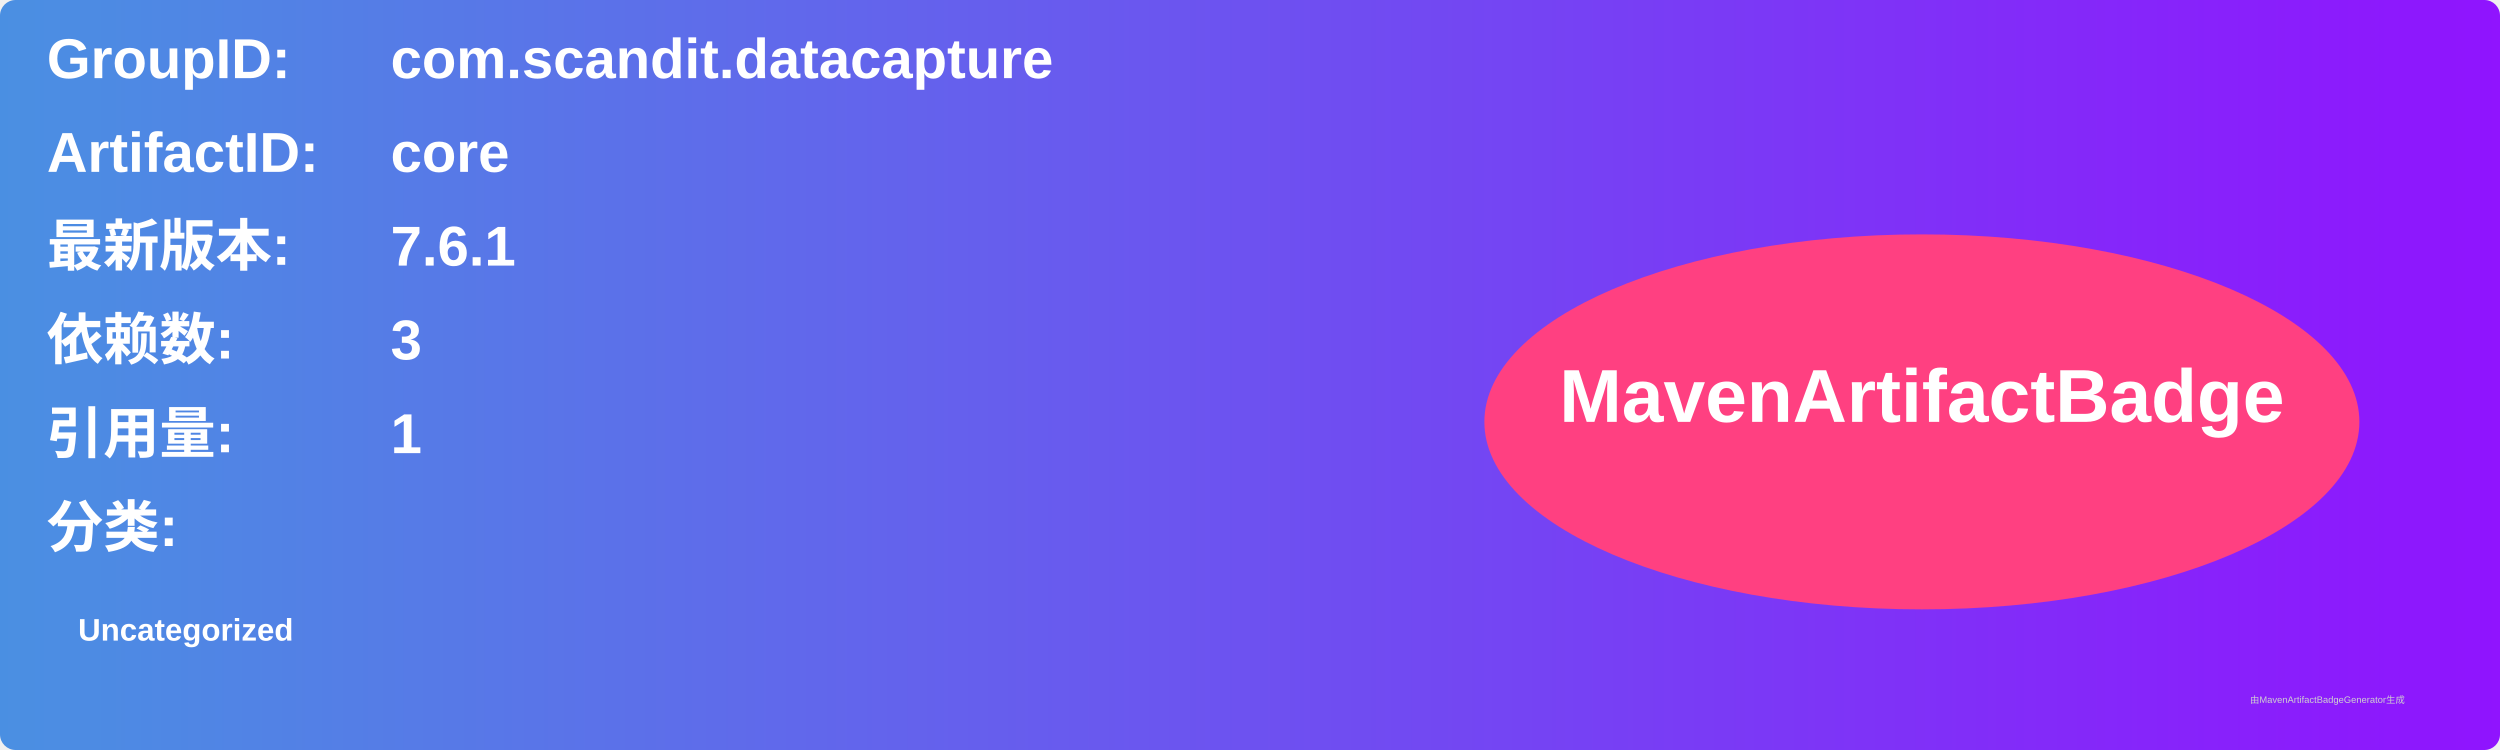
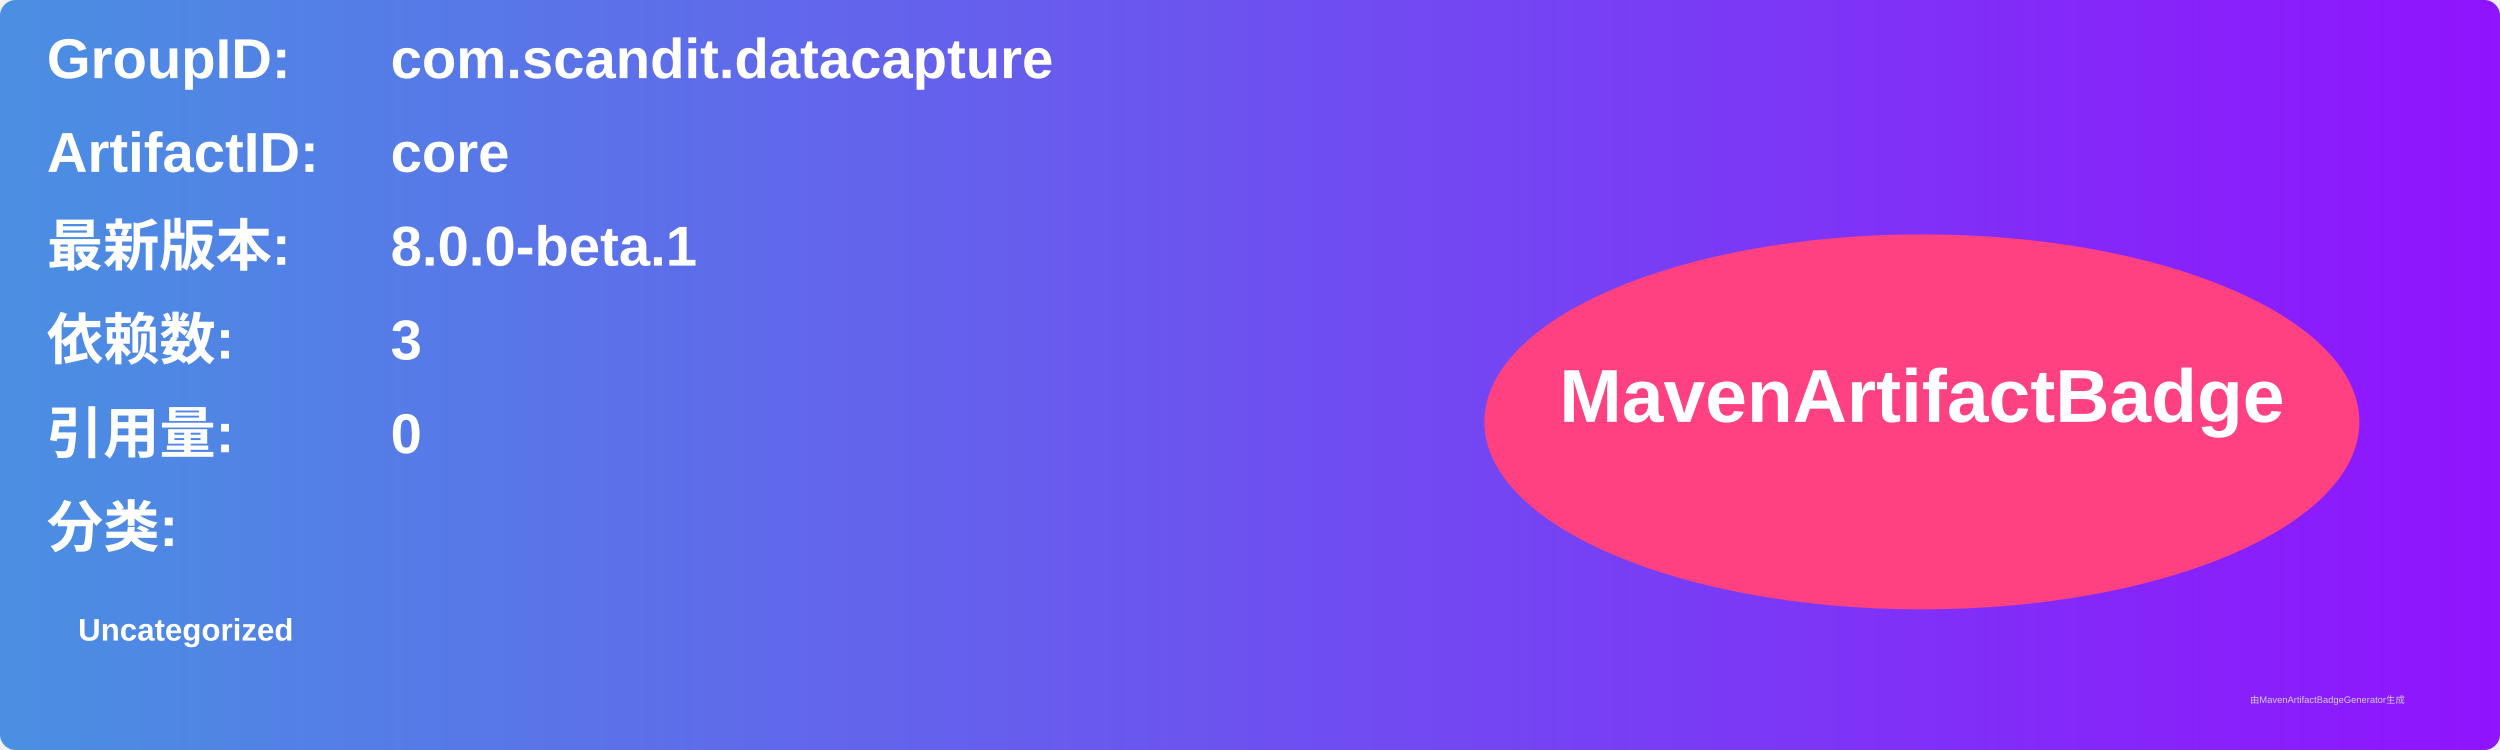
<svg xmlns="http://www.w3.org/2000/svg" width="800" height="240" viewBox="0 0 800 240">
  <linearGradient id="grad" x1="0%" y1="0%" x2="100%" y2="0%">
    <stop offset="0%" stop-color="#4a90e2" />
    <stop offset="100%" stop-color="#9013fe" />
  </linearGradient>
  <rect width="100%" height="100%" rx="5" ry="5" fill="url(#grad)" />
  <g transform="translate(15, 15)">
    <text x="0" y="10" font-family="Arial" font-size="18" fill="white" font-weight="bold" width="260">GroupID:</text>
    <text x="110" y="10" font-family="Arial" font-size="18" fill="white" font-weight="bold" width="460">com.scandit.datacapture</text>
    <text x="0" y="40" font-family="Arial" font-size="18" fill="white" font-weight="bold" width="260">ArtifactID:</text>
    <text x="110" y="40" font-family="Arial" font-size="18" fill="white" font-weight="bold" width="460">core</text>
    <text x="0" y="70" font-family="Arial" font-size="18" fill="white" font-weight="bold">最新版本:</text>
    <text x="110" y="70" font-family="Arial" font-size="18" fill="white" font-weight="bold">
-       <tspan font-weight="bold">7.6.1</tspan>
+       <tspan font-weight="bold">8.0.0-beta.1</tspan>
    </text>
    <text x="0" y="100" font-family="Arial" font-size="18" fill="white" font-weight="bold">依赖数: </text>
    <text x="110" y="100" font-family="Arial" font-size="18" fill="white">
      <tspan font-weight="bold">3</tspan>
    </text>
    <text x="0" y="130" font-family="Arial" font-size="18" fill="white" font-weight="bold">引用量: </text>
    <text x="110" y="130" font-family="Arial" font-size="18" fill="white">
-       <tspan font-weight="bold">1</tspan>
+       <tspan font-weight="bold">0</tspan>
    </text>
    <text x="0" y="160" font-family="Arial" font-size="18" fill="white" font-weight="bold">分类:</text>
    <text x="10" y="190" font-family="Arial" font-size="10" fill="white">
      <tspan font-weight="bold">Uncategorized</tspan>
    </text>
    <ellipse cx="600" cy="120" rx="140" ry="60" fill="#ff4081" />
    <text x="600" y="120" text-anchor="middle" font-family="Arial" font-size="24" fill="white" font-weight="bold">MavenArtifactBadge</text>
  </g>
  <text x="720" y="225" font-family="Arial" font-size="3" fill="#d0d0d0">由MavenArtifactBadgeGenerator生成</text>
</svg>
